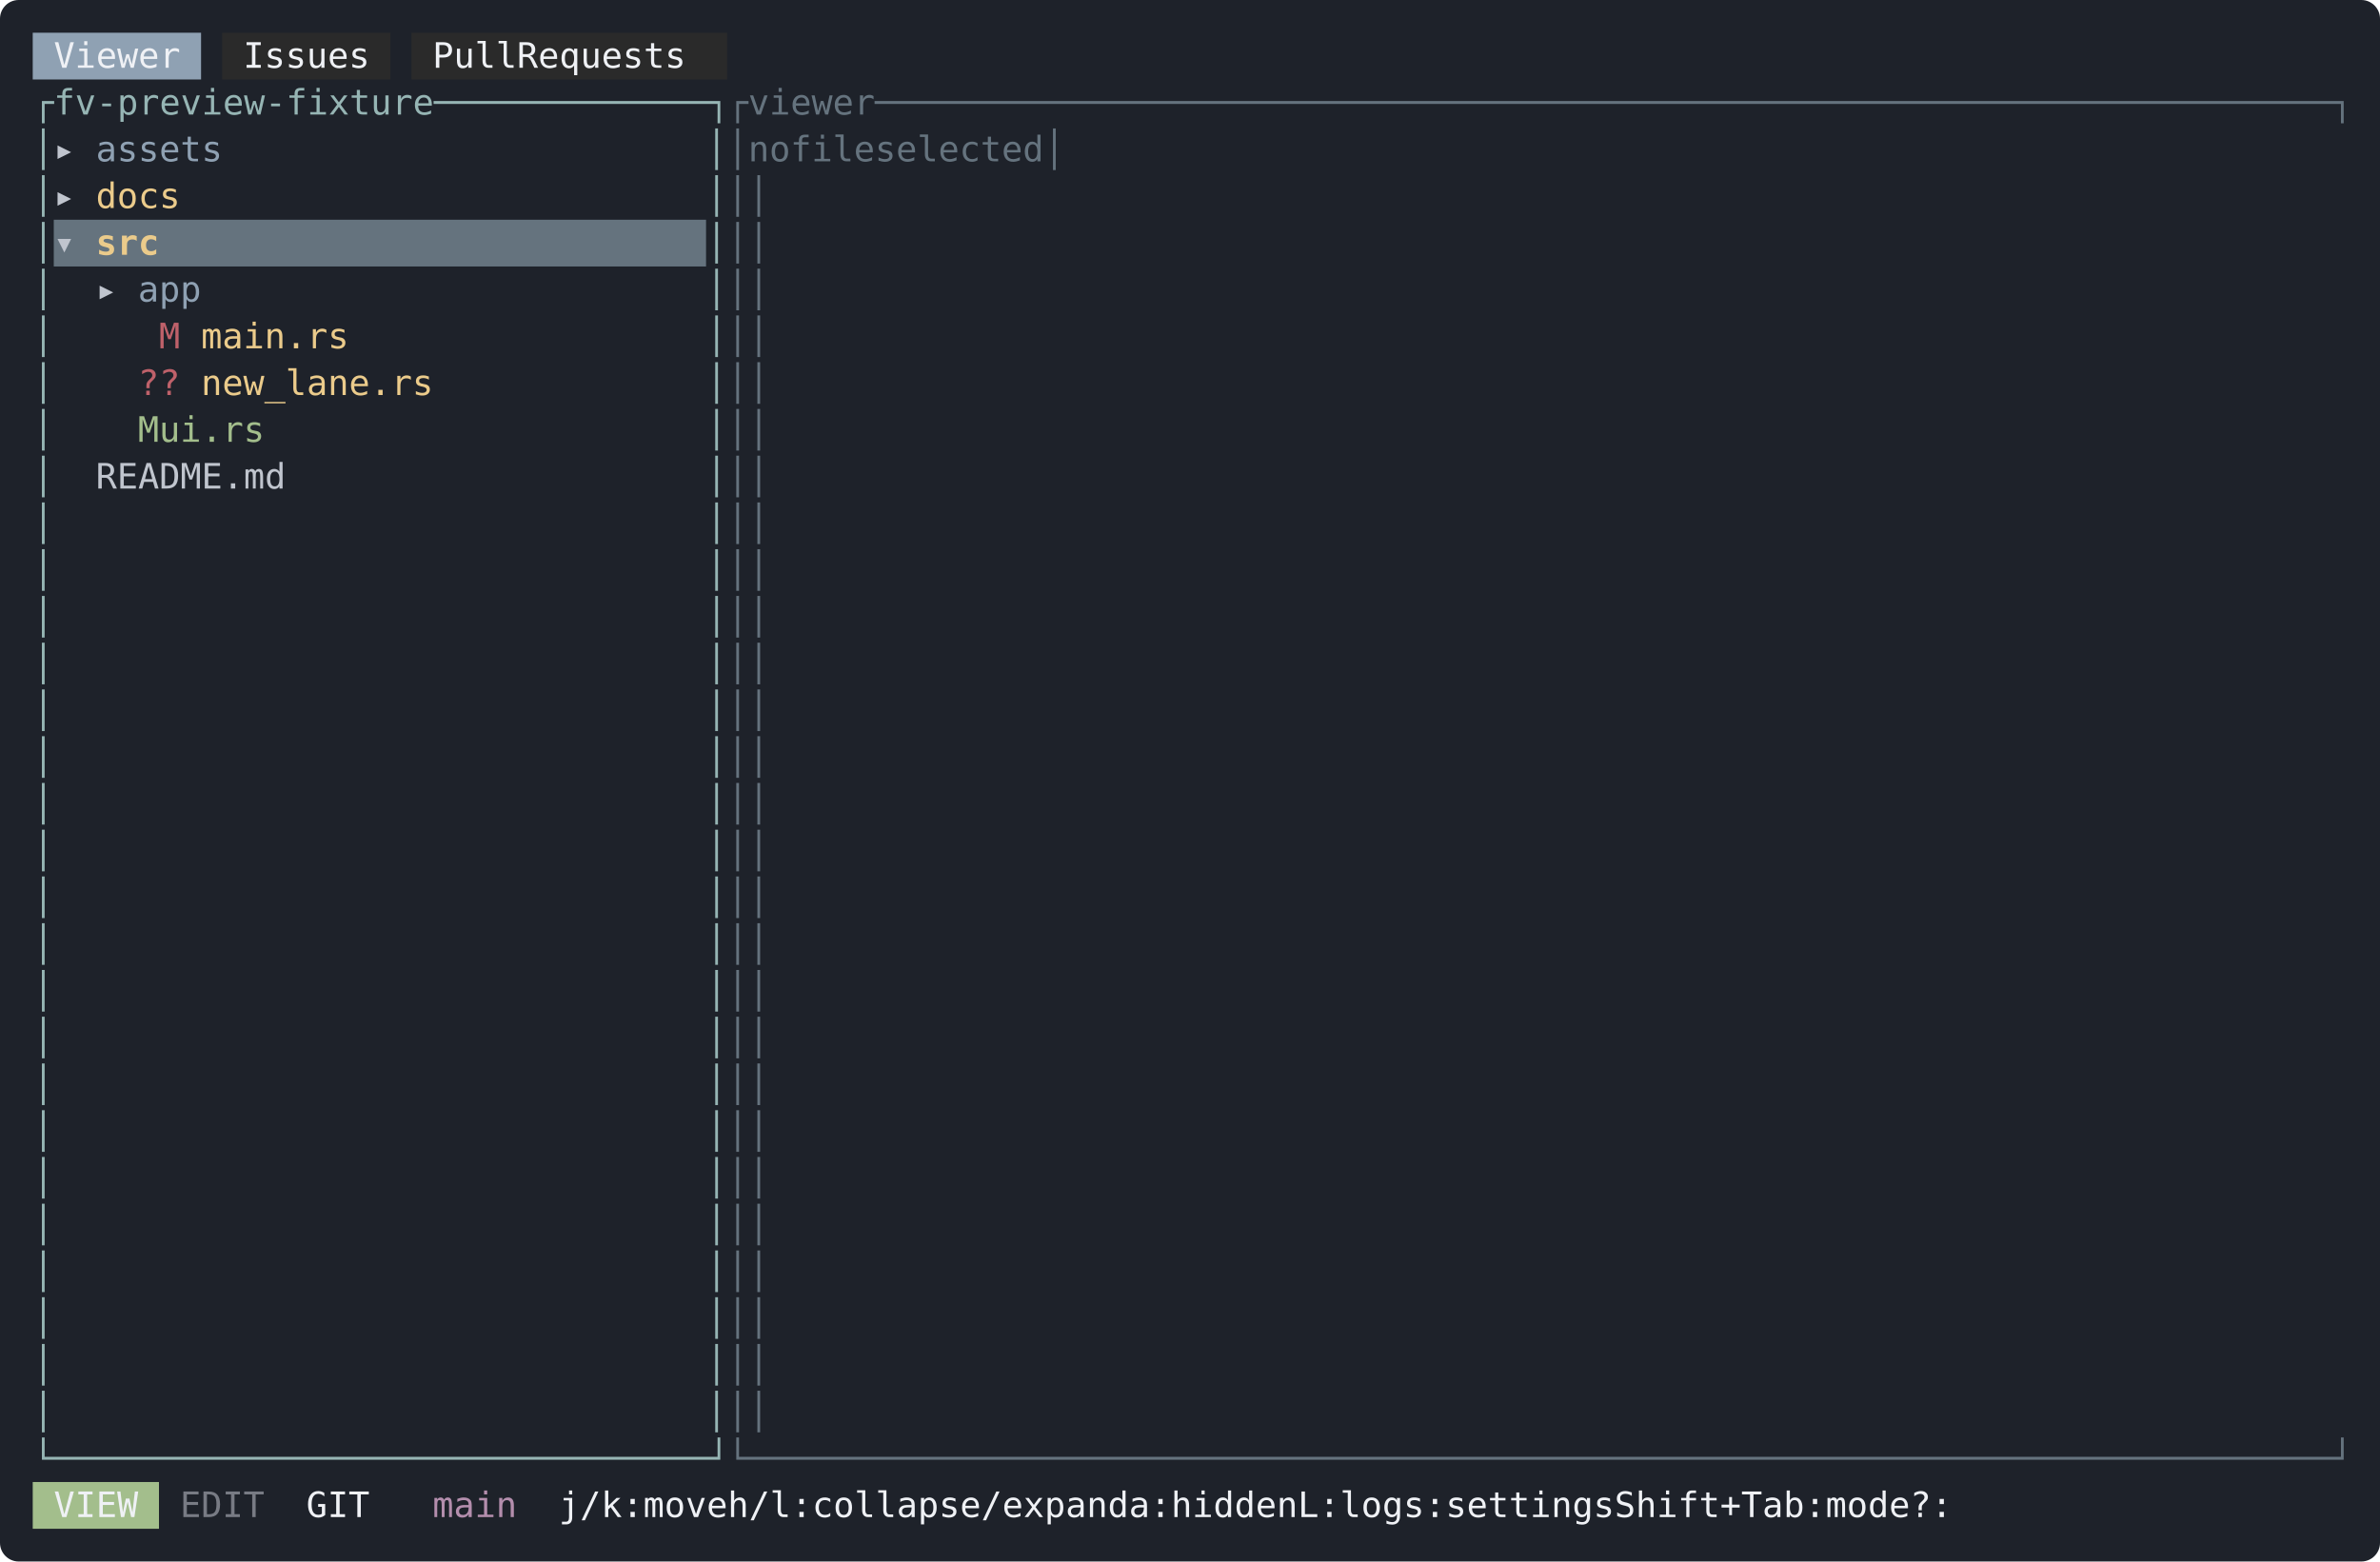
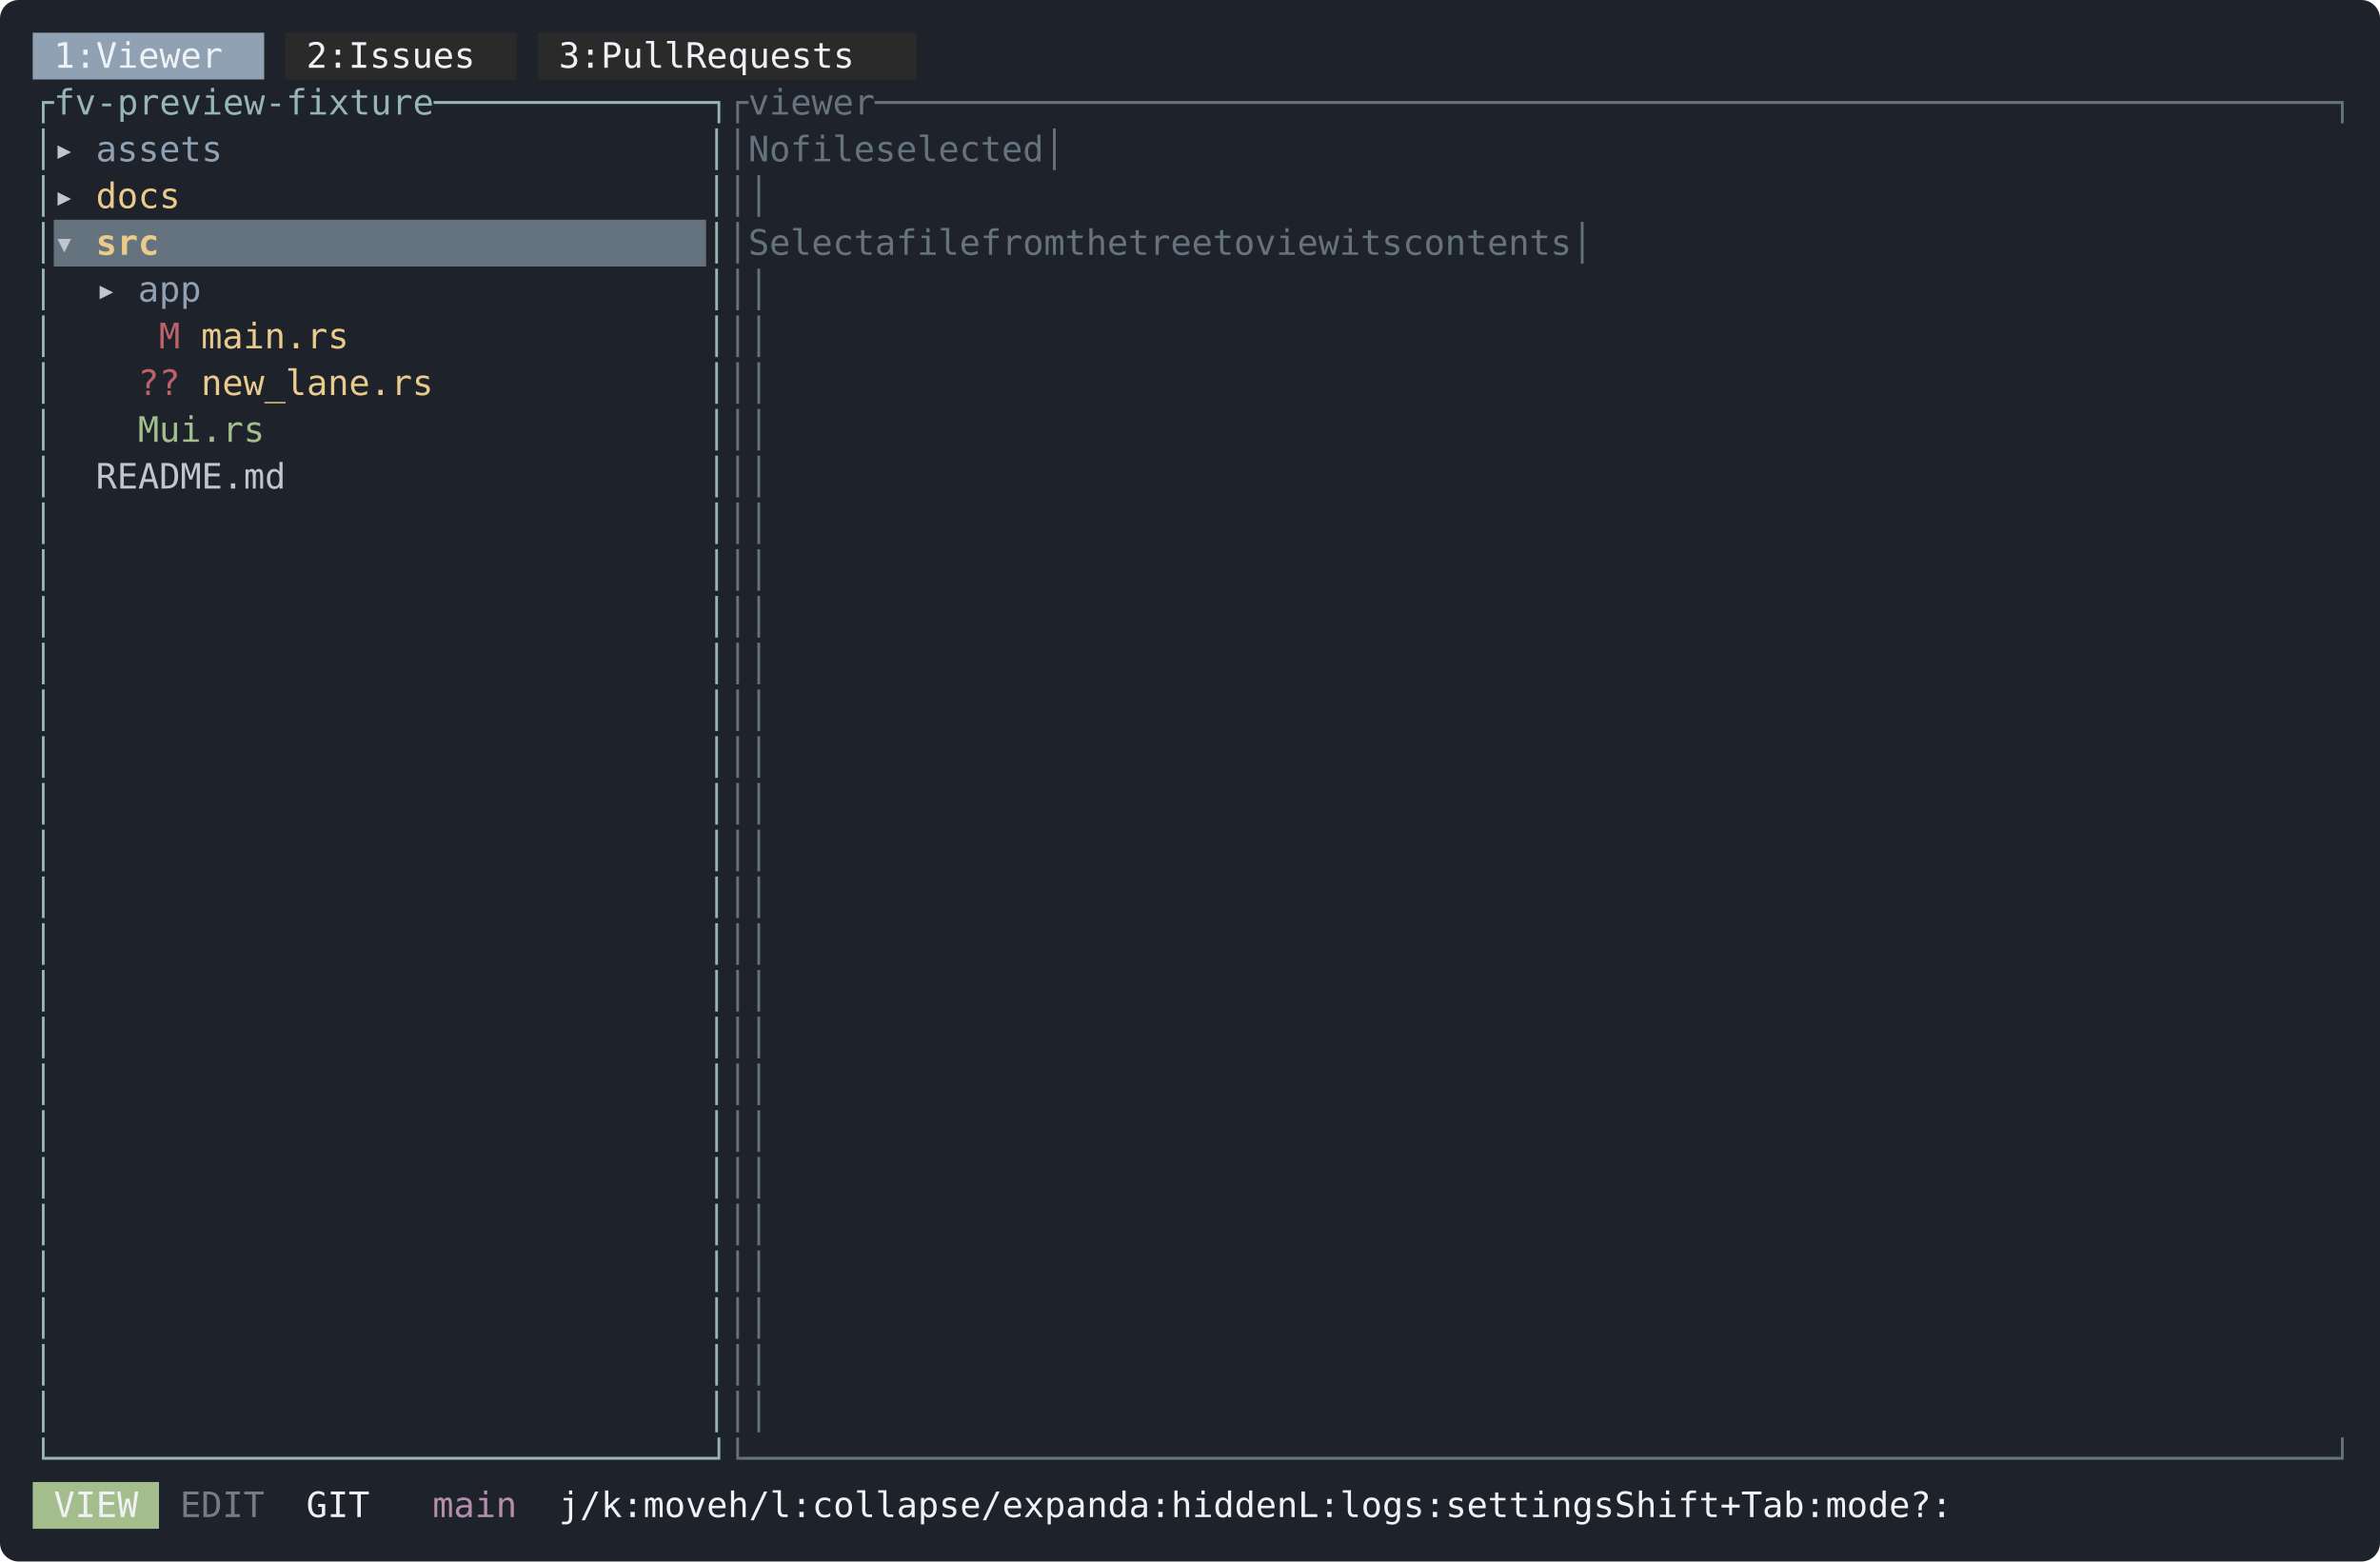
<svg xmlns="http://www.w3.org/2000/svg" width="1018" height="668" viewBox="0 0 1018 668" font-family="ui-monospace, SFMono-Regular, Menlo, Consolas, 'DejaVu Sans Mono', monospace" font-size="15">
  <rect width="1018" height="668" rx="8" fill="#1e222a" />
-   <rect x="14" y="14" width="72" height="20" fill="#8fa1b3" />
-   <rect x="95" y="14" width="72" height="20" fill="#2a2a2a" />
-   <rect x="176" y="14" width="135" height="20" fill="#2a2a2a" />
-   <text x="23 32 41 50 59 68" y="29" fill="#eff1f5">Viewer</text>
-   <text x="104 113 122 131 140 149" y="29" fill="#eff1f5">Issues</text>
-   <text x="185 194 203 212 230 239 248 257 266 275 284 293" y="29" fill="#eff1f5">PullRequests</text>
+   <rect x="14" y="14" width="99" height="20" fill="#8fa1b3" />
+   <rect x="122" y="14" width="99" height="20" fill="#2a2a2a" />
+   <rect x="230" y="14" width="162" height="20" fill="#2a2a2a" />
+   <text x="23 32 50 59 68 77 86 95" y="29" fill="#eff1f5">1:Viewer</text>
+   <text x="131 140 158 167 176 185 194 203" y="29" fill="#eff1f5">2:Issues</text>
+   <text x="239 248 266 275 284 293 311 320 329 338 347 356 365 374" y="29" fill="#eff1f5">3:PullRequests</text>
  <text x="14 23 32 41 50 59 68 77 86 95 104 113 122 131 140 149 158 167 176 185 194 203 212 221 230 239 248 257 266 275 284 293 302" y="49" fill="#96b5b4">┌fv-preview-fixture─────────────┐</text>
  <text x="311 320 329 338 347 356 365 374 383 392 401 410 419 428 437 446 455 464 473 482 491 500 509 518 527 536 545 554 563 572 581 590 599 608 617 626 635 644 653 662 671 680 689 698 707 716 725 734 743 752 761 770 779 788 797 806 815 824 833 842 851 860 869 878 887 896 905 914 923 932 941 950 959 968 977 986 995" y="49" fill="#65737e">┌viewer─────────────────────────────────────────────────────────────────────┐</text>
  <text x="14" y="69" fill="#96b5b4">│</text>
  <text x="23" y="69" fill="#c0c5ce">▸</text>
  <text x="41 50 59 68 77 86" y="69" fill="#8fa1b3">assets</text>
  <text x="302" y="69" fill="#96b5b4">│</text>
-   <text x="311 320 329 347 356 365 374 392 401 410 419 428 437 446 455 995" y="69" fill="#65737e">│nofileselected│</text>
+   <text x="311 581 590 608 617 626 635 653 662 671 680 689 698 707 716 995" y="69" fill="#65737e">│Nofileselected│</text>
  <text x="14" y="89" fill="#96b5b4">│</text>
  <text x="23" y="89" fill="#c0c5ce">▸</text>
  <text x="41 50 59 68" y="89" fill="#ebcb8b">docs</text>
  <text x="302" y="89" fill="#96b5b4">│</text>
  <text x="311 995" y="89" fill="#65737e">││</text>
  <rect x="23" y="94" width="279" height="20" fill="#65737e" />
  <text x="14" y="109" fill="#96b5b4">│</text>
  <text x="23" y="109" fill="#c0c5ce" font-weight="bold">▾</text>
  <text x="41 50 59" y="109" fill="#ebcb8b" font-weight="bold">src</text>
  <text x="302" y="109" fill="#96b5b4">│</text>
-   <text x="311 995" y="109" fill="#65737e">││</text>
+   <text x="311 437 446 455 464 473 482 500 518 527 536 545 563 572 581 590 608 617 626 644 653 662 671 689 698 716 725 734 743 761 770 779 797 806 815 824 833 842 851 860 995" y="109" fill="#65737e">│Selectafilefromthetreetoviewitscontents│</text>
  <text x="14" y="129" fill="#96b5b4">│</text>
  <text x="41" y="129" fill="#c0c5ce">▸</text>
  <text x="59 68 77" y="129" fill="#8fa1b3">app</text>
  <text x="302" y="129" fill="#96b5b4">│</text>
  <text x="311 995" y="129" fill="#65737e">││</text>
  <text x="14" y="149" fill="#96b5b4">│</text>
  <text x="68" y="149" fill="#bf616a">M</text>
  <text x="86 95 104 113 122 131 140" y="149" fill="#ebcb8b">main.rs</text>
  <text x="302" y="149" fill="#96b5b4">│</text>
  <text x="311 995" y="149" fill="#65737e">││</text>
  <text x="14" y="169" fill="#96b5b4">│</text>
  <text x="59 68" y="169" fill="#bf616a">??</text>
  <text x="86 95 104 113 122 131 140 149 158 167 176" y="169" fill="#ebcb8b">new_lane.rs</text>
  <text x="302" y="169" fill="#96b5b4">│</text>
  <text x="311 995" y="169" fill="#65737e">││</text>
  <text x="14" y="189" fill="#96b5b4">│</text>
  <text x="59 86 95 104 113 122" y="189" fill="#a3be8c">Mui.rs</text>
  <text x="302" y="189" fill="#96b5b4">│</text>
  <text x="311 995" y="189" fill="#65737e">││</text>
  <text x="14" y="209" fill="#96b5b4">│</text>
  <text x="41 50 59 68 77 86 95 104 113" y="209" fill="#c0c5ce">README.md</text>
  <text x="302" y="209" fill="#96b5b4">│</text>
  <text x="311 995" y="209" fill="#65737e">││</text>
  <text x="14" y="229" fill="#96b5b4">│</text>
  <text x="302" y="229" fill="#96b5b4">│</text>
  <text x="311 995" y="229" fill="#65737e">││</text>
  <text x="14" y="249" fill="#96b5b4">│</text>
  <text x="302" y="249" fill="#96b5b4">│</text>
  <text x="311 995" y="249" fill="#65737e">││</text>
  <text x="14" y="269" fill="#96b5b4">│</text>
  <text x="302" y="269" fill="#96b5b4">│</text>
  <text x="311 995" y="269" fill="#65737e">││</text>
  <text x="14" y="289" fill="#96b5b4">│</text>
  <text x="302" y="289" fill="#96b5b4">│</text>
  <text x="311 995" y="289" fill="#65737e">││</text>
  <text x="14" y="309" fill="#96b5b4">│</text>
  <text x="302" y="309" fill="#96b5b4">│</text>
  <text x="311 995" y="309" fill="#65737e">││</text>
  <text x="14" y="329" fill="#96b5b4">│</text>
  <text x="302" y="329" fill="#96b5b4">│</text>
  <text x="311 995" y="329" fill="#65737e">││</text>
  <text x="14" y="349" fill="#96b5b4">│</text>
  <text x="302" y="349" fill="#96b5b4">│</text>
  <text x="311 995" y="349" fill="#65737e">││</text>
  <text x="14" y="369" fill="#96b5b4">│</text>
  <text x="302" y="369" fill="#96b5b4">│</text>
  <text x="311 995" y="369" fill="#65737e">││</text>
  <text x="14" y="389" fill="#96b5b4">│</text>
  <text x="302" y="389" fill="#96b5b4">│</text>
  <text x="311 995" y="389" fill="#65737e">││</text>
  <text x="14" y="409" fill="#96b5b4">│</text>
  <text x="302" y="409" fill="#96b5b4">│</text>
  <text x="311 995" y="409" fill="#65737e">││</text>
  <text x="14" y="429" fill="#96b5b4">│</text>
  <text x="302" y="429" fill="#96b5b4">│</text>
  <text x="311 995" y="429" fill="#65737e">││</text>
  <text x="14" y="449" fill="#96b5b4">│</text>
  <text x="302" y="449" fill="#96b5b4">│</text>
  <text x="311 995" y="449" fill="#65737e">││</text>
  <text x="14" y="469" fill="#96b5b4">│</text>
  <text x="302" y="469" fill="#96b5b4">│</text>
  <text x="311 995" y="469" fill="#65737e">││</text>
  <text x="14" y="489" fill="#96b5b4">│</text>
  <text x="302" y="489" fill="#96b5b4">│</text>
  <text x="311 995" y="489" fill="#65737e">││</text>
  <text x="14" y="509" fill="#96b5b4">│</text>
  <text x="302" y="509" fill="#96b5b4">│</text>
  <text x="311 995" y="509" fill="#65737e">││</text>
  <text x="14" y="529" fill="#96b5b4">│</text>
  <text x="302" y="529" fill="#96b5b4">│</text>
  <text x="311 995" y="529" fill="#65737e">││</text>
  <text x="14" y="549" fill="#96b5b4">│</text>
  <text x="302" y="549" fill="#96b5b4">│</text>
  <text x="311 995" y="549" fill="#65737e">││</text>
  <text x="14" y="569" fill="#96b5b4">│</text>
  <text x="302" y="569" fill="#96b5b4">│</text>
  <text x="311 995" y="569" fill="#65737e">││</text>
  <text x="14" y="589" fill="#96b5b4">│</text>
  <text x="302" y="589" fill="#96b5b4">│</text>
  <text x="311 995" y="589" fill="#65737e">││</text>
  <text x="14" y="609" fill="#96b5b4">│</text>
  <text x="302" y="609" fill="#96b5b4">│</text>
  <text x="311 995" y="609" fill="#65737e">││</text>
  <text x="14 23 32 41 50 59 68 77 86 95 104 113 122 131 140 149 158 167 176 185 194 203 212 221 230 239 248 257 266 275 284 293 302" y="629" fill="#96b5b4">└───────────────────────────────┘</text>
  <text x="311 320 329 338 347 356 365 374 383 392 401 410 419 428 437 446 455 464 473 482 491 500 509 518 527 536 545 554 563 572 581 590 599 608 617 626 635 644 653 662 671 680 689 698 707 716 725 734 743 752 761 770 779 788 797 806 815 824 833 842 851 860 869 878 887 896 905 914 923 932 941 950 959 968 977 986 995" y="629" fill="#65737e">└───────────────────────────────────────────────────────────────────────────┘</text>
  <rect x="14" y="634" width="54" height="20" fill="#a3be8c" />
  <text x="23 32 41 50" y="649" fill="#eff1f5">VIEW</text>
  <text x="77 86 95 104" y="649" fill="#c0c5ce" fill-opacity="0.55">EDIT</text>
  <text x="131 140 149" y="649" fill="#eff1f5">GIT</text>
  <text x="185 194 203 212" y="649" fill="#b48ead">main</text>
  <text x="239 248 257 266 284 293 302 311 338 347 356 365 383 392 401 410 419 428 437 446 455 464 473 482 491 500 509 536 545 563 572 581 590 599 608 635 644 662 671 680 707 716 734 743 752 761 770 779 788 797 824 833 842 851 860 869 878 887 896 905 923 932 941 950 977 986" y="649" fill="#eff1f5">j/k:moveh/l:collapse/expanda:hiddenL:logs:settingsShift+Tab:mode?:</text>
</svg>
